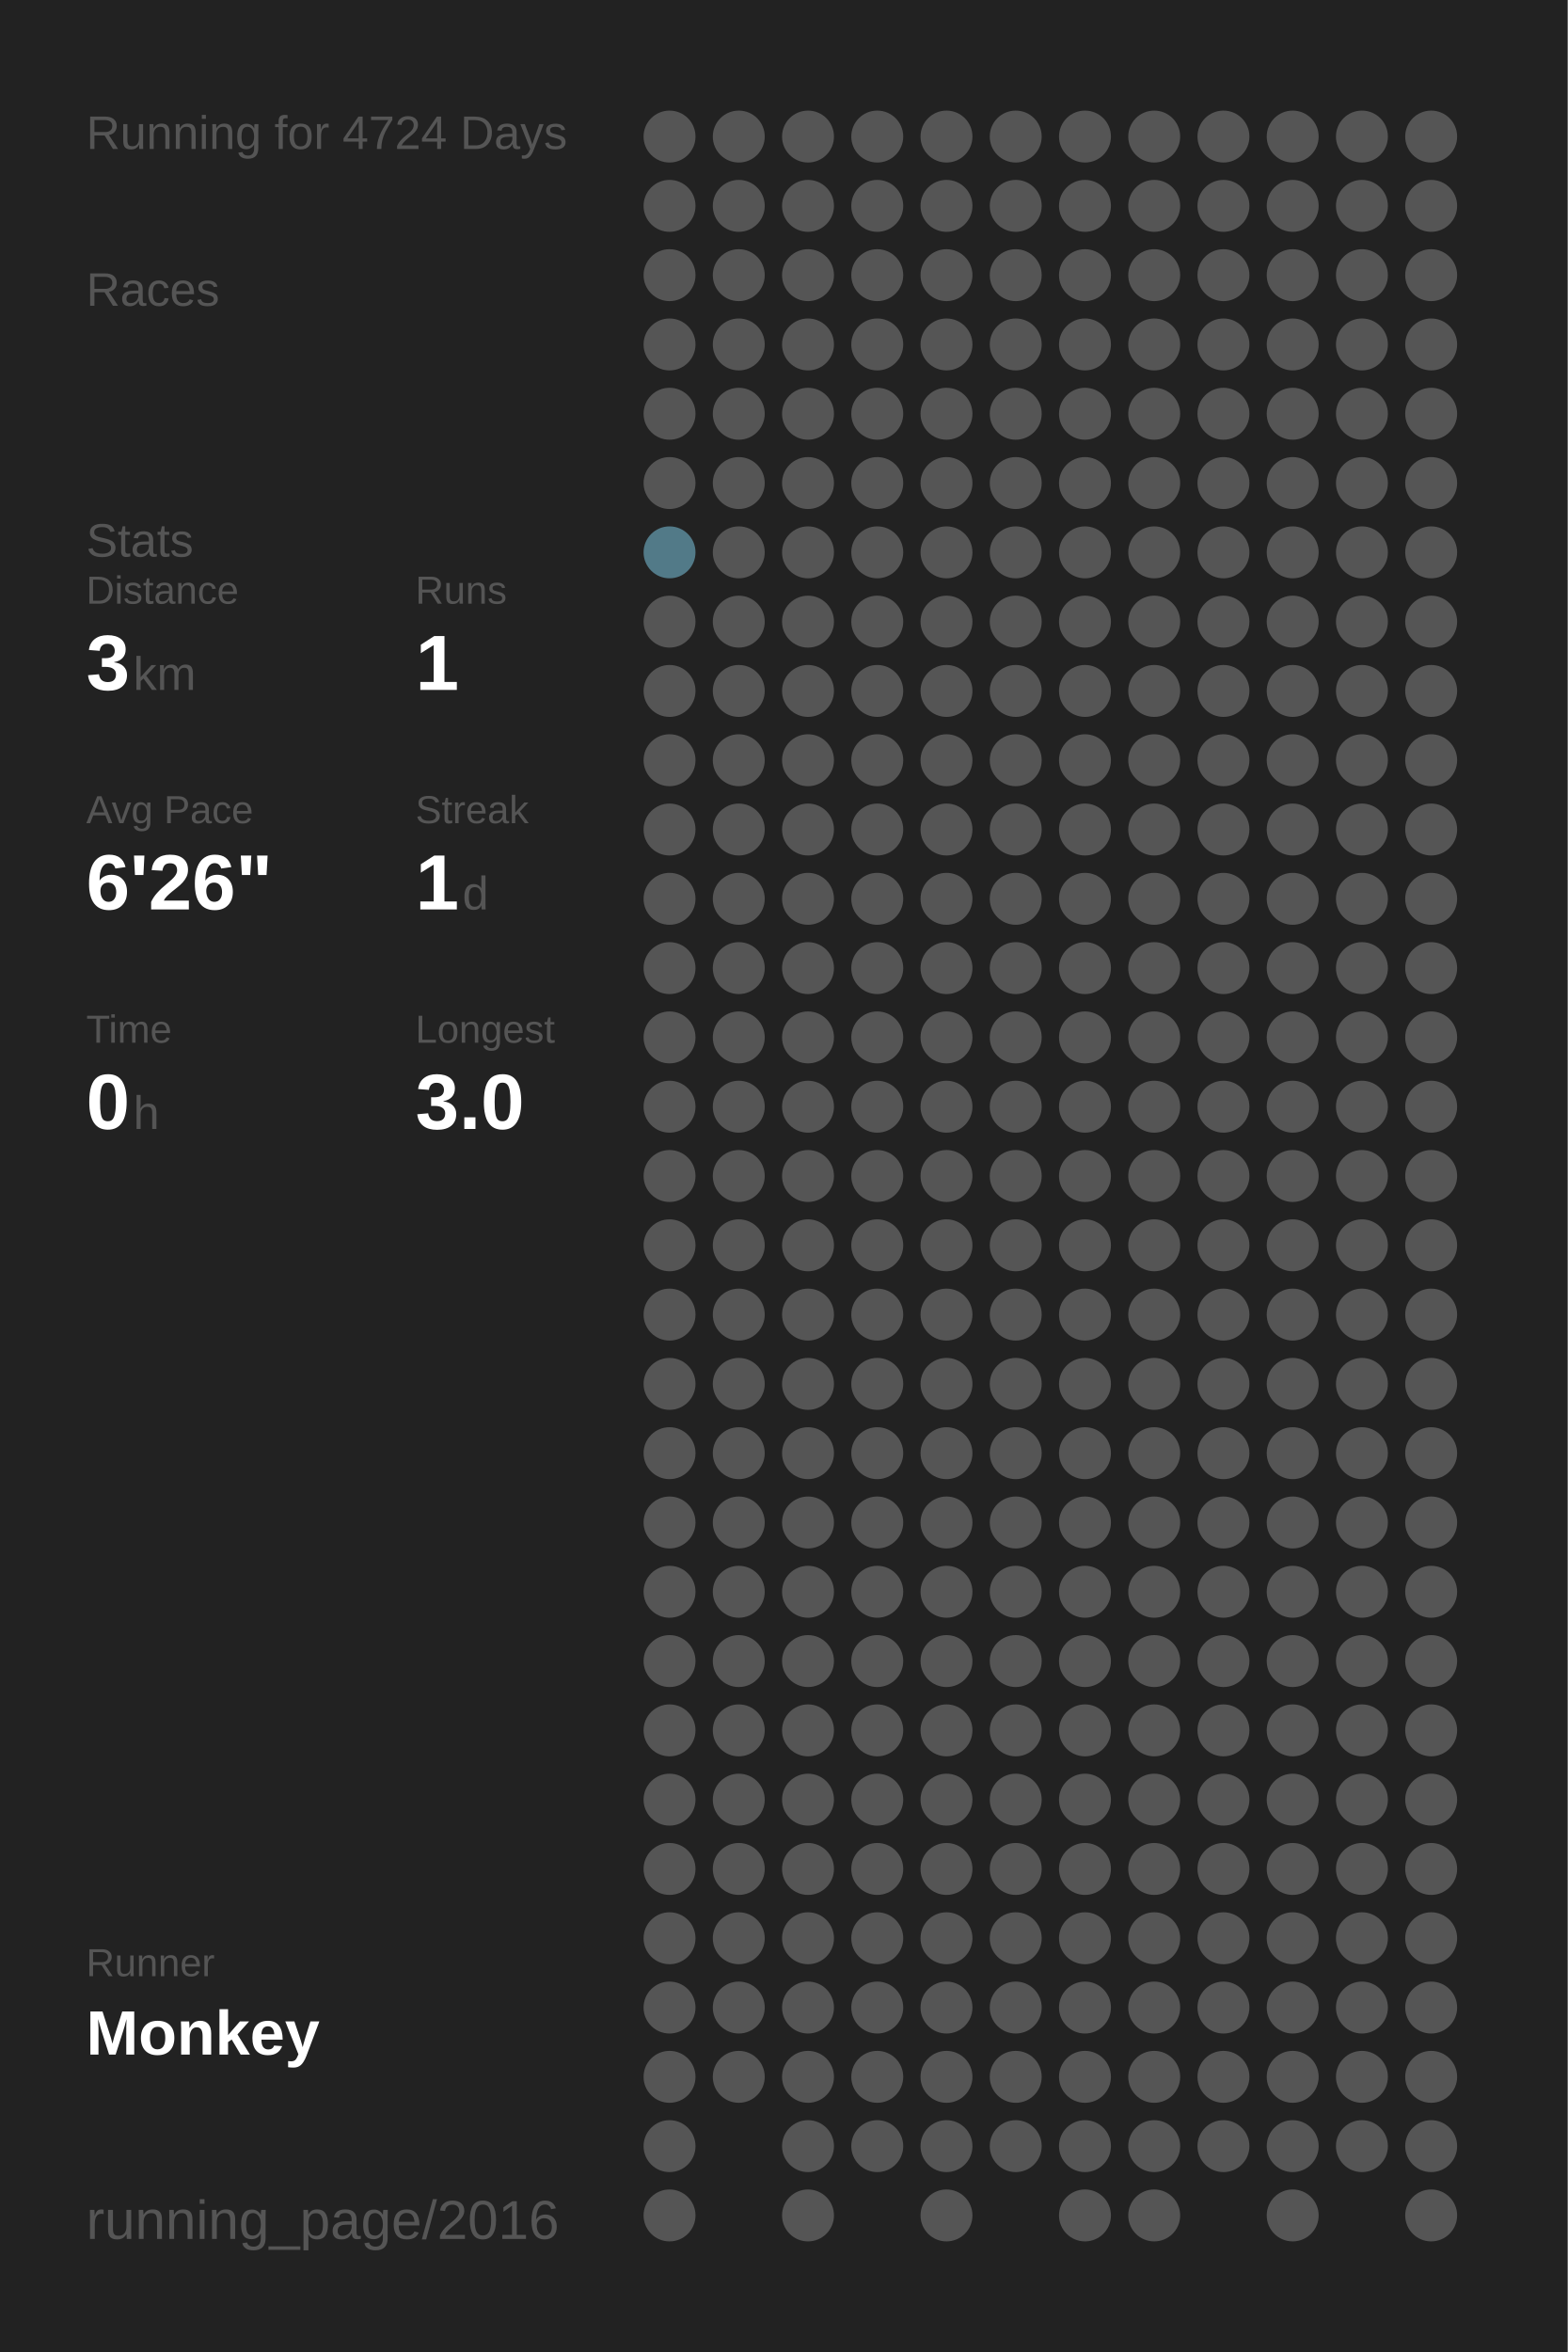
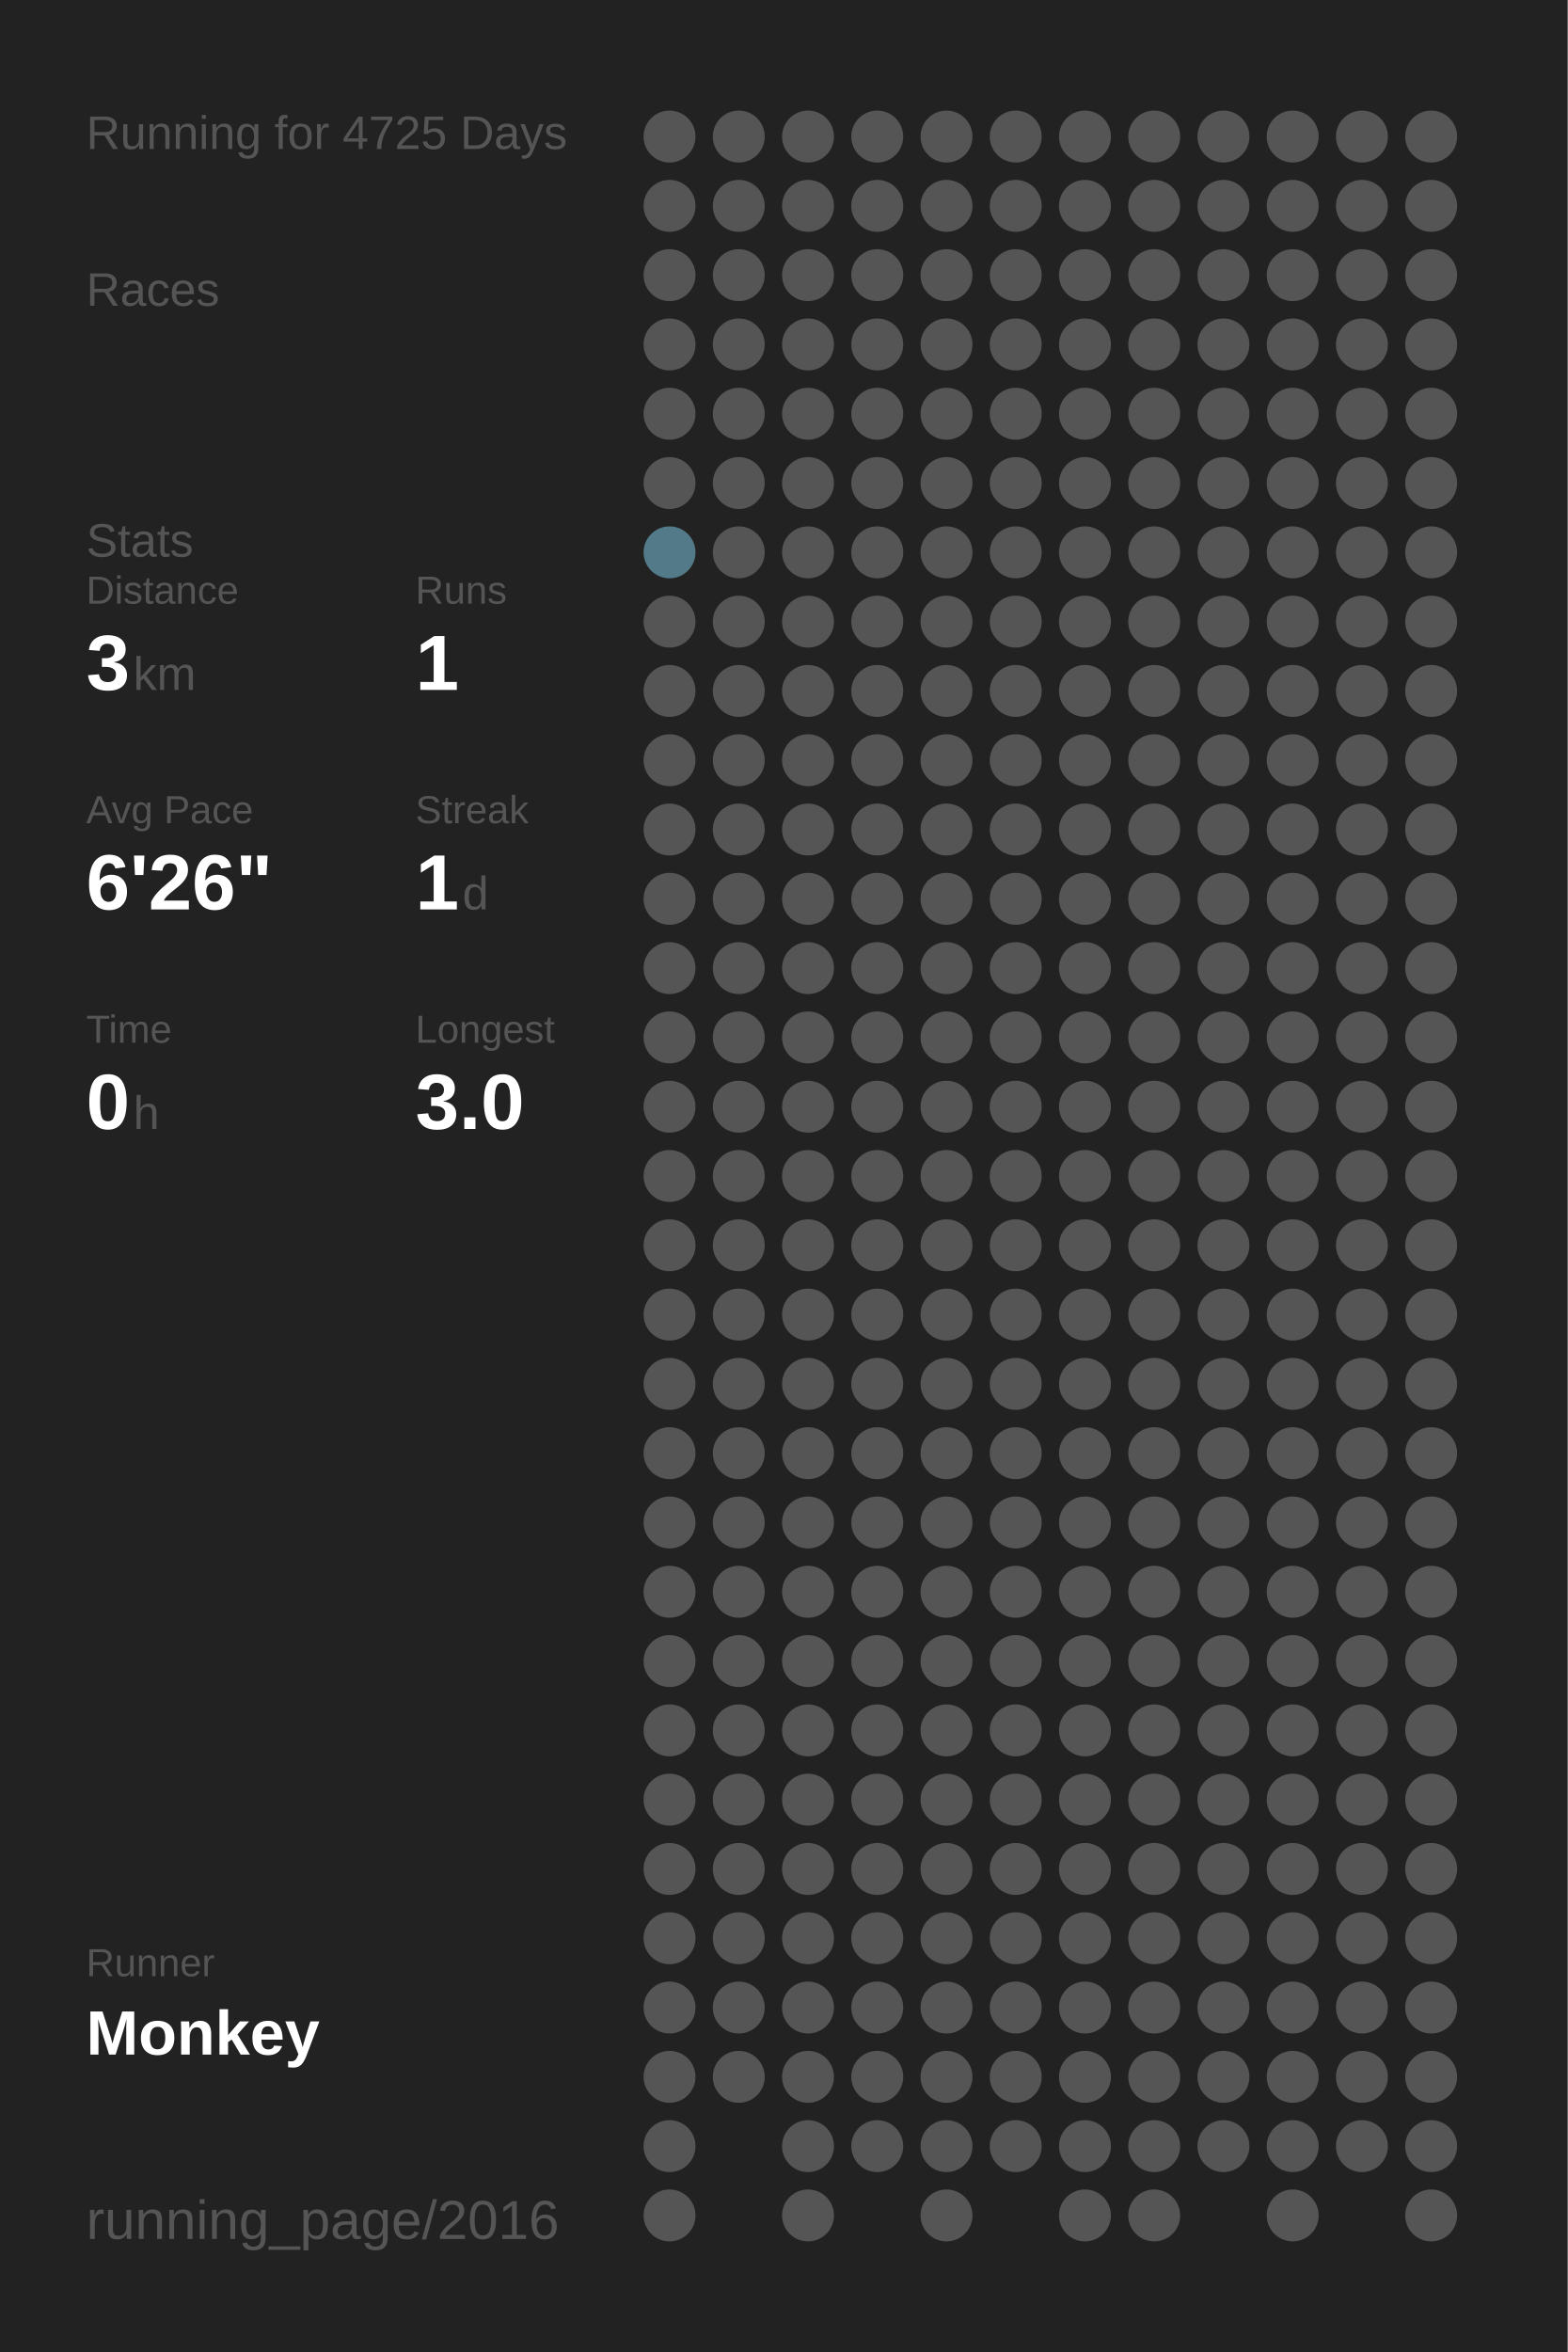
<svg xmlns="http://www.w3.org/2000/svg" baseProfile="full" height="300mm" version="1.1" viewBox="0,0,200,300" width="200mm">
  <defs />
  <rect fill="#222222" height="300" width="200" x="0" y="0" />
-   <text fill="#555555" style="font-size:6px; font-family:Arial;" x="11" y="19">Running for 4724 Days</text>
+   <text fill="#555555" style="font-size:6px; font-family:Arial;" x="11" y="19">Running for 4725 Days</text>
  <text fill="#555555" style="font-size:6px; font-family:Arial;" x="11" y="39">Races</text>
  <text fill="#555555" style="font-size:6px; font-family:Arial;" x="11" y="71">Stats</text>
  <text fill="#555555" style="font-size:5px; font-family:Arial;" x="11" y="77">Distance</text>
  <text fill="#FFFFFF" style="font-size:10px; font-family:Arial; font-weight:bold;" x="11" y="88">3</text>
  <text fill="#555555" style="font-size:6px; font-family:Arial;" x="17" y="88">km</text>
  <text fill="#555555" style="font-size:5px; font-family:Arial;" x="53" y="77">Runs</text>
  <text fill="#FFFFFF" style="font-size:10px; font-family:Arial; font-weight:bold;" x="53" y="88">1</text>
  <text fill="#555555" style="font-size:5px; font-family:Arial;" x="11" y="105">Avg Pace</text>
  <text fill="#FFFFFF" style="font-size:10px; font-family:Arial; font-weight:bold;" x="11" y="116">6'26"</text>
  <text fill="#555555" style="font-size:5px; font-family:Arial;" x="53" y="105">Streak</text>
  <text fill="#FFFFFF" style="font-size:10px; font-family:Arial; font-weight:bold;" x="53" y="116">1</text>
  <text fill="#555555" style="font-size:6px; font-family:Arial;" x="59" y="116">d</text>
  <text fill="#555555" style="font-size:5px; font-family:Arial;" x="11" y="133">Time</text>
  <text fill="#FFFFFF" style="font-size:10px; font-family:Arial; font-weight:bold;" x="11" y="144">0</text>
  <text fill="#555555" style="font-size:6px; font-family:Arial;" x="17" y="144">h</text>
  <text fill="#555555" style="font-size:5px; font-family:Arial;" x="53" y="133">Longest</text>
  <text fill="#FFFFFF" style="font-size:10px; font-family:Arial; font-weight:bold;" x="53" y="144">3.0</text>
  <text fill="#555555" style="font-size:5px; font-family:Arial;" x="11" y="252.065">Runner</text>
  <text fill="#FFFFFF" style="font-size:8px; font-family:Arial; font-weight:bold;" x="11" y="262.065">Monkey</text>
  <text fill="#555555" style="font-size:7px; font-family:Arial;" x="11" y="285.581">running_page/2016</text>
  <circle cx="85.417" cy="17.419" fill="#555555" r="3.312" />
  <circle cx="85.417" cy="26.258" fill="#555555" r="3.312" />
  <circle cx="85.417" cy="35.097" fill="#555555" r="3.312" />
  <circle cx="85.417" cy="43.935" fill="#555555" r="3.312" />
  <circle cx="85.417" cy="52.774" fill="#555555" r="3.312" />
  <circle cx="85.417" cy="61.613" fill="#555555" r="3.312" />
  <circle cx="85.417" cy="70.452" fill="#527a88" r="3.312" />
  <circle cx="85.417" cy="79.29" fill="#555555" r="3.312" />
  <circle cx="85.417" cy="88.129" fill="#555555" r="3.312" />
  <circle cx="85.417" cy="96.968" fill="#555555" r="3.312" />
  <circle cx="85.417" cy="105.806" fill="#555555" r="3.312" />
  <circle cx="85.417" cy="114.645" fill="#555555" r="3.312" />
  <circle cx="85.417" cy="123.484" fill="#555555" r="3.312" />
  <circle cx="85.417" cy="132.323" fill="#555555" r="3.312" />
  <circle cx="85.417" cy="141.161" fill="#555555" r="3.312" />
  <circle cx="85.417" cy="150" fill="#555555" r="3.312" />
  <circle cx="85.417" cy="158.839" fill="#555555" r="3.312" />
  <circle cx="85.417" cy="167.677" fill="#555555" r="3.312" />
  <circle cx="85.417" cy="176.516" fill="#555555" r="3.312" />
  <circle cx="85.417" cy="185.355" fill="#555555" r="3.312" />
  <circle cx="85.417" cy="194.194" fill="#555555" r="3.312" />
  <circle cx="85.417" cy="203.032" fill="#555555" r="3.312" />
  <circle cx="85.417" cy="211.871" fill="#555555" r="3.312" />
  <circle cx="85.417" cy="220.71" fill="#555555" r="3.312" />
  <circle cx="85.417" cy="229.548" fill="#555555" r="3.312" />
  <circle cx="85.417" cy="238.387" fill="#555555" r="3.312" />
  <circle cx="85.417" cy="247.226" fill="#555555" r="3.312" />
  <circle cx="85.417" cy="256.065" fill="#555555" r="3.312" />
  <circle cx="85.417" cy="264.903" fill="#555555" r="3.312" />
  <circle cx="85.417" cy="273.742" fill="#555555" r="3.312" />
  <circle cx="85.417" cy="282.581" fill="#555555" r="3.312" />
  <circle cx="94.25" cy="17.419" fill="#555555" r="3.312" />
  <circle cx="94.25" cy="26.258" fill="#555555" r="3.312" />
  <circle cx="94.25" cy="35.097" fill="#555555" r="3.312" />
  <circle cx="94.25" cy="43.935" fill="#555555" r="3.312" />
  <circle cx="94.25" cy="52.774" fill="#555555" r="3.312" />
  <circle cx="94.25" cy="61.613" fill="#555555" r="3.312" />
  <circle cx="94.25" cy="70.452" fill="#555555" r="3.312" />
  <circle cx="94.25" cy="79.29" fill="#555555" r="3.312" />
  <circle cx="94.25" cy="88.129" fill="#555555" r="3.312" />
  <circle cx="94.25" cy="96.968" fill="#555555" r="3.312" />
  <circle cx="94.25" cy="105.806" fill="#555555" r="3.312" />
  <circle cx="94.25" cy="114.645" fill="#555555" r="3.312" />
  <circle cx="94.25" cy="123.484" fill="#555555" r="3.312" />
  <circle cx="94.25" cy="132.323" fill="#555555" r="3.312" />
  <circle cx="94.25" cy="141.161" fill="#555555" r="3.312" />
  <circle cx="94.25" cy="150" fill="#555555" r="3.312" />
  <circle cx="94.25" cy="158.839" fill="#555555" r="3.312" />
  <circle cx="94.25" cy="167.677" fill="#555555" r="3.312" />
  <circle cx="94.25" cy="176.516" fill="#555555" r="3.312" />
  <circle cx="94.25" cy="185.355" fill="#555555" r="3.312" />
  <circle cx="94.25" cy="194.194" fill="#555555" r="3.312" />
  <circle cx="94.25" cy="203.032" fill="#555555" r="3.312" />
  <circle cx="94.25" cy="211.871" fill="#555555" r="3.312" />
  <circle cx="94.25" cy="220.71" fill="#555555" r="3.312" />
  <circle cx="94.25" cy="229.548" fill="#555555" r="3.312" />
  <circle cx="94.25" cy="238.387" fill="#555555" r="3.312" />
  <circle cx="94.25" cy="247.226" fill="#555555" r="3.312" />
  <circle cx="94.25" cy="256.065" fill="#555555" r="3.312" />
  <circle cx="94.25" cy="264.903" fill="#555555" r="3.312" />
  <circle cx="103.083" cy="17.419" fill="#555555" r="3.312" />
  <circle cx="103.083" cy="26.258" fill="#555555" r="3.312" />
  <circle cx="103.083" cy="35.097" fill="#555555" r="3.312" />
  <circle cx="103.083" cy="43.935" fill="#555555" r="3.312" />
  <circle cx="103.083" cy="52.774" fill="#555555" r="3.312" />
  <circle cx="103.083" cy="61.613" fill="#555555" r="3.312" />
  <circle cx="103.083" cy="70.452" fill="#555555" r="3.312" />
  <circle cx="103.083" cy="79.29" fill="#555555" r="3.312" />
  <circle cx="103.083" cy="88.129" fill="#555555" r="3.312" />
  <circle cx="103.083" cy="96.968" fill="#555555" r="3.312" />
  <circle cx="103.083" cy="105.806" fill="#555555" r="3.312" />
  <circle cx="103.083" cy="114.645" fill="#555555" r="3.312" />
  <circle cx="103.083" cy="123.484" fill="#555555" r="3.312" />
  <circle cx="103.083" cy="132.323" fill="#555555" r="3.312" />
  <circle cx="103.083" cy="141.161" fill="#555555" r="3.312" />
  <circle cx="103.083" cy="150" fill="#555555" r="3.312" />
  <circle cx="103.083" cy="158.839" fill="#555555" r="3.312" />
  <circle cx="103.083" cy="167.677" fill="#555555" r="3.312" />
  <circle cx="103.083" cy="176.516" fill="#555555" r="3.312" />
  <circle cx="103.083" cy="185.355" fill="#555555" r="3.312" />
  <circle cx="103.083" cy="194.194" fill="#555555" r="3.312" />
  <circle cx="103.083" cy="203.032" fill="#555555" r="3.312" />
  <circle cx="103.083" cy="211.871" fill="#555555" r="3.312" />
  <circle cx="103.083" cy="220.71" fill="#555555" r="3.312" />
  <circle cx="103.083" cy="229.548" fill="#555555" r="3.312" />
  <circle cx="103.083" cy="238.387" fill="#555555" r="3.312" />
  <circle cx="103.083" cy="247.226" fill="#555555" r="3.312" />
  <circle cx="103.083" cy="256.065" fill="#555555" r="3.312" />
  <circle cx="103.083" cy="264.903" fill="#555555" r="3.312" />
  <circle cx="103.083" cy="273.742" fill="#555555" r="3.312" />
  <circle cx="103.083" cy="282.581" fill="#555555" r="3.312" />
  <circle cx="111.917" cy="17.419" fill="#555555" r="3.312" />
  <circle cx="111.917" cy="26.258" fill="#555555" r="3.312" />
  <circle cx="111.917" cy="35.097" fill="#555555" r="3.312" />
  <circle cx="111.917" cy="43.935" fill="#555555" r="3.312" />
  <circle cx="111.917" cy="52.774" fill="#555555" r="3.312" />
  <circle cx="111.917" cy="61.613" fill="#555555" r="3.312" />
  <circle cx="111.917" cy="70.452" fill="#555555" r="3.312" />
  <circle cx="111.917" cy="79.29" fill="#555555" r="3.312" />
  <circle cx="111.917" cy="88.129" fill="#555555" r="3.312" />
  <circle cx="111.917" cy="96.968" fill="#555555" r="3.312" />
  <circle cx="111.917" cy="105.806" fill="#555555" r="3.312" />
  <circle cx="111.917" cy="114.645" fill="#555555" r="3.312" />
  <circle cx="111.917" cy="123.484" fill="#555555" r="3.312" />
  <circle cx="111.917" cy="132.323" fill="#555555" r="3.312" />
  <circle cx="111.917" cy="141.161" fill="#555555" r="3.312" />
  <circle cx="111.917" cy="150" fill="#555555" r="3.312" />
  <circle cx="111.917" cy="158.839" fill="#555555" r="3.312" />
  <circle cx="111.917" cy="167.677" fill="#555555" r="3.312" />
  <circle cx="111.917" cy="176.516" fill="#555555" r="3.312" />
  <circle cx="111.917" cy="185.355" fill="#555555" r="3.312" />
  <circle cx="111.917" cy="194.194" fill="#555555" r="3.312" />
  <circle cx="111.917" cy="203.032" fill="#555555" r="3.312" />
  <circle cx="111.917" cy="211.871" fill="#555555" r="3.312" />
  <circle cx="111.917" cy="220.71" fill="#555555" r="3.312" />
  <circle cx="111.917" cy="229.548" fill="#555555" r="3.312" />
  <circle cx="111.917" cy="238.387" fill="#555555" r="3.312" />
  <circle cx="111.917" cy="247.226" fill="#555555" r="3.312" />
  <circle cx="111.917" cy="256.065" fill="#555555" r="3.312" />
  <circle cx="111.917" cy="264.903" fill="#555555" r="3.312" />
  <circle cx="111.917" cy="273.742" fill="#555555" r="3.312" />
  <circle cx="120.75" cy="17.419" fill="#555555" r="3.312" />
  <circle cx="120.75" cy="26.258" fill="#555555" r="3.312" />
  <circle cx="120.75" cy="35.097" fill="#555555" r="3.312" />
  <circle cx="120.75" cy="43.935" fill="#555555" r="3.312" />
  <circle cx="120.75" cy="52.774" fill="#555555" r="3.312" />
  <circle cx="120.75" cy="61.613" fill="#555555" r="3.312" />
  <circle cx="120.75" cy="70.452" fill="#555555" r="3.312" />
  <circle cx="120.75" cy="79.29" fill="#555555" r="3.312" />
  <circle cx="120.75" cy="88.129" fill="#555555" r="3.312" />
  <circle cx="120.75" cy="96.968" fill="#555555" r="3.312" />
  <circle cx="120.75" cy="105.806" fill="#555555" r="3.312" />
  <circle cx="120.75" cy="114.645" fill="#555555" r="3.312" />
  <circle cx="120.75" cy="123.484" fill="#555555" r="3.312" />
  <circle cx="120.75" cy="132.323" fill="#555555" r="3.312" />
  <circle cx="120.75" cy="141.161" fill="#555555" r="3.312" />
  <circle cx="120.75" cy="150" fill="#555555" r="3.312" />
  <circle cx="120.75" cy="158.839" fill="#555555" r="3.312" />
  <circle cx="120.75" cy="167.677" fill="#555555" r="3.312" />
  <circle cx="120.75" cy="176.516" fill="#555555" r="3.312" />
  <circle cx="120.75" cy="185.355" fill="#555555" r="3.312" />
  <circle cx="120.75" cy="194.194" fill="#555555" r="3.312" />
  <circle cx="120.75" cy="203.032" fill="#555555" r="3.312" />
  <circle cx="120.75" cy="211.871" fill="#555555" r="3.312" />
  <circle cx="120.75" cy="220.71" fill="#555555" r="3.312" />
  <circle cx="120.75" cy="229.548" fill="#555555" r="3.312" />
  <circle cx="120.75" cy="238.387" fill="#555555" r="3.312" />
  <circle cx="120.75" cy="247.226" fill="#555555" r="3.312" />
  <circle cx="120.75" cy="256.065" fill="#555555" r="3.312" />
  <circle cx="120.75" cy="264.903" fill="#555555" r="3.312" />
  <circle cx="120.75" cy="273.742" fill="#555555" r="3.312" />
  <circle cx="120.75" cy="282.581" fill="#555555" r="3.312" />
  <circle cx="129.583" cy="17.419" fill="#555555" r="3.312" />
  <circle cx="129.583" cy="26.258" fill="#555555" r="3.312" />
  <circle cx="129.583" cy="35.097" fill="#555555" r="3.312" />
  <circle cx="129.583" cy="43.935" fill="#555555" r="3.312" />
  <circle cx="129.583" cy="52.774" fill="#555555" r="3.312" />
  <circle cx="129.583" cy="61.613" fill="#555555" r="3.312" />
  <circle cx="129.583" cy="70.452" fill="#555555" r="3.312" />
  <circle cx="129.583" cy="79.29" fill="#555555" r="3.312" />
  <circle cx="129.583" cy="88.129" fill="#555555" r="3.312" />
  <circle cx="129.583" cy="96.968" fill="#555555" r="3.312" />
  <circle cx="129.583" cy="105.806" fill="#555555" r="3.312" />
  <circle cx="129.583" cy="114.645" fill="#555555" r="3.312" />
  <circle cx="129.583" cy="123.484" fill="#555555" r="3.312" />
  <circle cx="129.583" cy="132.323" fill="#555555" r="3.312" />
  <circle cx="129.583" cy="141.161" fill="#555555" r="3.312" />
  <circle cx="129.583" cy="150" fill="#555555" r="3.312" />
  <circle cx="129.583" cy="158.839" fill="#555555" r="3.312" />
  <circle cx="129.583" cy="167.677" fill="#555555" r="3.312" />
  <circle cx="129.583" cy="176.516" fill="#555555" r="3.312" />
  <circle cx="129.583" cy="185.355" fill="#555555" r="3.312" />
  <circle cx="129.583" cy="194.194" fill="#555555" r="3.312" />
  <circle cx="129.583" cy="203.032" fill="#555555" r="3.312" />
  <circle cx="129.583" cy="211.871" fill="#555555" r="3.312" />
  <circle cx="129.583" cy="220.71" fill="#555555" r="3.312" />
  <circle cx="129.583" cy="229.548" fill="#555555" r="3.312" />
  <circle cx="129.583" cy="238.387" fill="#555555" r="3.312" />
  <circle cx="129.583" cy="247.226" fill="#555555" r="3.312" />
  <circle cx="129.583" cy="256.065" fill="#555555" r="3.312" />
  <circle cx="129.583" cy="264.903" fill="#555555" r="3.312" />
  <circle cx="129.583" cy="273.742" fill="#555555" r="3.312" />
  <circle cx="138.417" cy="17.419" fill="#555555" r="3.312" />
  <circle cx="138.417" cy="26.258" fill="#555555" r="3.312" />
  <circle cx="138.417" cy="35.097" fill="#555555" r="3.312" />
  <circle cx="138.417" cy="43.935" fill="#555555" r="3.312" />
  <circle cx="138.417" cy="52.774" fill="#555555" r="3.312" />
  <circle cx="138.417" cy="61.613" fill="#555555" r="3.312" />
  <circle cx="138.417" cy="70.452" fill="#555555" r="3.312" />
  <circle cx="138.417" cy="79.29" fill="#555555" r="3.312" />
  <circle cx="138.417" cy="88.129" fill="#555555" r="3.312" />
  <circle cx="138.417" cy="96.968" fill="#555555" r="3.312" />
  <circle cx="138.417" cy="105.806" fill="#555555" r="3.312" />
  <circle cx="138.417" cy="114.645" fill="#555555" r="3.312" />
  <circle cx="138.417" cy="123.484" fill="#555555" r="3.312" />
  <circle cx="138.417" cy="132.323" fill="#555555" r="3.312" />
  <circle cx="138.417" cy="141.161" fill="#555555" r="3.312" />
  <circle cx="138.417" cy="150" fill="#555555" r="3.312" />
  <circle cx="138.417" cy="158.839" fill="#555555" r="3.312" />
  <circle cx="138.417" cy="167.677" fill="#555555" r="3.312" />
  <circle cx="138.417" cy="176.516" fill="#555555" r="3.312" />
  <circle cx="138.417" cy="185.355" fill="#555555" r="3.312" />
  <circle cx="138.417" cy="194.194" fill="#555555" r="3.312" />
  <circle cx="138.417" cy="203.032" fill="#555555" r="3.312" />
  <circle cx="138.417" cy="211.871" fill="#555555" r="3.312" />
  <circle cx="138.417" cy="220.71" fill="#555555" r="3.312" />
  <circle cx="138.417" cy="229.548" fill="#555555" r="3.312" />
  <circle cx="138.417" cy="238.387" fill="#555555" r="3.312" />
  <circle cx="138.417" cy="247.226" fill="#555555" r="3.312" />
  <circle cx="138.417" cy="256.065" fill="#555555" r="3.312" />
  <circle cx="138.417" cy="264.903" fill="#555555" r="3.312" />
  <circle cx="138.417" cy="273.742" fill="#555555" r="3.312" />
  <circle cx="138.417" cy="282.581" fill="#555555" r="3.312" />
  <circle cx="147.25" cy="17.419" fill="#555555" r="3.312" />
  <circle cx="147.25" cy="26.258" fill="#555555" r="3.312" />
  <circle cx="147.25" cy="35.097" fill="#555555" r="3.312" />
  <circle cx="147.25" cy="43.935" fill="#555555" r="3.312" />
  <circle cx="147.25" cy="52.774" fill="#555555" r="3.312" />
  <circle cx="147.25" cy="61.613" fill="#555555" r="3.312" />
  <circle cx="147.25" cy="70.452" fill="#555555" r="3.312" />
  <circle cx="147.25" cy="79.29" fill="#555555" r="3.312" />
  <circle cx="147.25" cy="88.129" fill="#555555" r="3.312" />
  <circle cx="147.25" cy="96.968" fill="#555555" r="3.312" />
  <circle cx="147.25" cy="105.806" fill="#555555" r="3.312" />
  <circle cx="147.25" cy="114.645" fill="#555555" r="3.312" />
  <circle cx="147.25" cy="123.484" fill="#555555" r="3.312" />
  <circle cx="147.25" cy="132.323" fill="#555555" r="3.312" />
  <circle cx="147.25" cy="141.161" fill="#555555" r="3.312" />
  <circle cx="147.25" cy="150" fill="#555555" r="3.312" />
  <circle cx="147.25" cy="158.839" fill="#555555" r="3.312" />
  <circle cx="147.25" cy="167.677" fill="#555555" r="3.312" />
  <circle cx="147.25" cy="176.516" fill="#555555" r="3.312" />
  <circle cx="147.25" cy="185.355" fill="#555555" r="3.312" />
  <circle cx="147.25" cy="194.194" fill="#555555" r="3.312" />
  <circle cx="147.25" cy="203.032" fill="#555555" r="3.312" />
  <circle cx="147.25" cy="211.871" fill="#555555" r="3.312" />
  <circle cx="147.25" cy="220.71" fill="#555555" r="3.312" />
  <circle cx="147.25" cy="229.548" fill="#555555" r="3.312" />
  <circle cx="147.25" cy="238.387" fill="#555555" r="3.312" />
  <circle cx="147.25" cy="247.226" fill="#555555" r="3.312" />
  <circle cx="147.25" cy="256.065" fill="#555555" r="3.312" />
  <circle cx="147.25" cy="264.903" fill="#555555" r="3.312" />
  <circle cx="147.25" cy="273.742" fill="#555555" r="3.312" />
  <circle cx="147.25" cy="282.581" fill="#555555" r="3.312" />
  <circle cx="156.083" cy="17.419" fill="#555555" r="3.312" />
  <circle cx="156.083" cy="26.258" fill="#555555" r="3.312" />
  <circle cx="156.083" cy="35.097" fill="#555555" r="3.312" />
  <circle cx="156.083" cy="43.935" fill="#555555" r="3.312" />
  <circle cx="156.083" cy="52.774" fill="#555555" r="3.312" />
  <circle cx="156.083" cy="61.613" fill="#555555" r="3.312" />
  <circle cx="156.083" cy="70.452" fill="#555555" r="3.312" />
  <circle cx="156.083" cy="79.29" fill="#555555" r="3.312" />
  <circle cx="156.083" cy="88.129" fill="#555555" r="3.312" />
  <circle cx="156.083" cy="96.968" fill="#555555" r="3.312" />
  <circle cx="156.083" cy="105.806" fill="#555555" r="3.312" />
  <circle cx="156.083" cy="114.645" fill="#555555" r="3.312" />
  <circle cx="156.083" cy="123.484" fill="#555555" r="3.312" />
  <circle cx="156.083" cy="132.323" fill="#555555" r="3.312" />
  <circle cx="156.083" cy="141.161" fill="#555555" r="3.312" />
  <circle cx="156.083" cy="150" fill="#555555" r="3.312" />
  <circle cx="156.083" cy="158.839" fill="#555555" r="3.312" />
  <circle cx="156.083" cy="167.677" fill="#555555" r="3.312" />
  <circle cx="156.083" cy="176.516" fill="#555555" r="3.312" />
  <circle cx="156.083" cy="185.355" fill="#555555" r="3.312" />
  <circle cx="156.083" cy="194.194" fill="#555555" r="3.312" />
  <circle cx="156.083" cy="203.032" fill="#555555" r="3.312" />
  <circle cx="156.083" cy="211.871" fill="#555555" r="3.312" />
  <circle cx="156.083" cy="220.71" fill="#555555" r="3.312" />
  <circle cx="156.083" cy="229.548" fill="#555555" r="3.312" />
  <circle cx="156.083" cy="238.387" fill="#555555" r="3.312" />
  <circle cx="156.083" cy="247.226" fill="#555555" r="3.312" />
  <circle cx="156.083" cy="256.065" fill="#555555" r="3.312" />
  <circle cx="156.083" cy="264.903" fill="#555555" r="3.312" />
  <circle cx="156.083" cy="273.742" fill="#555555" r="3.312" />
  <circle cx="164.917" cy="17.419" fill="#555555" r="3.312" />
  <circle cx="164.917" cy="26.258" fill="#555555" r="3.312" />
  <circle cx="164.917" cy="35.097" fill="#555555" r="3.312" />
  <circle cx="164.917" cy="43.935" fill="#555555" r="3.312" />
  <circle cx="164.917" cy="52.774" fill="#555555" r="3.312" />
  <circle cx="164.917" cy="61.613" fill="#555555" r="3.312" />
  <circle cx="164.917" cy="70.452" fill="#555555" r="3.312" />
  <circle cx="164.917" cy="79.29" fill="#555555" r="3.312" />
  <circle cx="164.917" cy="88.129" fill="#555555" r="3.312" />
  <circle cx="164.917" cy="96.968" fill="#555555" r="3.312" />
  <circle cx="164.917" cy="105.806" fill="#555555" r="3.312" />
  <circle cx="164.917" cy="114.645" fill="#555555" r="3.312" />
  <circle cx="164.917" cy="123.484" fill="#555555" r="3.312" />
  <circle cx="164.917" cy="132.323" fill="#555555" r="3.312" />
  <circle cx="164.917" cy="141.161" fill="#555555" r="3.312" />
  <circle cx="164.917" cy="150" fill="#555555" r="3.312" />
  <circle cx="164.917" cy="158.839" fill="#555555" r="3.312" />
  <circle cx="164.917" cy="167.677" fill="#555555" r="3.312" />
  <circle cx="164.917" cy="176.516" fill="#555555" r="3.312" />
  <circle cx="164.917" cy="185.355" fill="#555555" r="3.312" />
  <circle cx="164.917" cy="194.194" fill="#555555" r="3.312" />
  <circle cx="164.917" cy="203.032" fill="#555555" r="3.312" />
  <circle cx="164.917" cy="211.871" fill="#555555" r="3.312" />
  <circle cx="164.917" cy="220.71" fill="#555555" r="3.312" />
  <circle cx="164.917" cy="229.548" fill="#555555" r="3.312" />
  <circle cx="164.917" cy="238.387" fill="#555555" r="3.312" />
  <circle cx="164.917" cy="247.226" fill="#555555" r="3.312" />
  <circle cx="164.917" cy="256.065" fill="#555555" r="3.312" />
  <circle cx="164.917" cy="264.903" fill="#555555" r="3.312" />
  <circle cx="164.917" cy="273.742" fill="#555555" r="3.312" />
  <circle cx="164.917" cy="282.581" fill="#555555" r="3.312" />
  <circle cx="173.75" cy="17.419" fill="#555555" r="3.312" />
  <circle cx="173.75" cy="26.258" fill="#555555" r="3.312" />
  <circle cx="173.75" cy="35.097" fill="#555555" r="3.312" />
  <circle cx="173.75" cy="43.935" fill="#555555" r="3.312" />
  <circle cx="173.75" cy="52.774" fill="#555555" r="3.312" />
  <circle cx="173.75" cy="61.613" fill="#555555" r="3.312" />
  <circle cx="173.75" cy="70.452" fill="#555555" r="3.312" />
  <circle cx="173.75" cy="79.29" fill="#555555" r="3.312" />
  <circle cx="173.75" cy="88.129" fill="#555555" r="3.312" />
  <circle cx="173.75" cy="96.968" fill="#555555" r="3.312" />
  <circle cx="173.75" cy="105.806" fill="#555555" r="3.312" />
  <circle cx="173.75" cy="114.645" fill="#555555" r="3.312" />
  <circle cx="173.75" cy="123.484" fill="#555555" r="3.312" />
  <circle cx="173.75" cy="132.323" fill="#555555" r="3.312" />
  <circle cx="173.75" cy="141.161" fill="#555555" r="3.312" />
  <circle cx="173.75" cy="150" fill="#555555" r="3.312" />
  <circle cx="173.75" cy="158.839" fill="#555555" r="3.312" />
  <circle cx="173.75" cy="167.677" fill="#555555" r="3.312" />
  <circle cx="173.75" cy="176.516" fill="#555555" r="3.312" />
  <circle cx="173.75" cy="185.355" fill="#555555" r="3.312" />
  <circle cx="173.75" cy="194.194" fill="#555555" r="3.312" />
  <circle cx="173.75" cy="203.032" fill="#555555" r="3.312" />
  <circle cx="173.75" cy="211.871" fill="#555555" r="3.312" />
  <circle cx="173.75" cy="220.71" fill="#555555" r="3.312" />
  <circle cx="173.75" cy="229.548" fill="#555555" r="3.312" />
  <circle cx="173.75" cy="238.387" fill="#555555" r="3.312" />
  <circle cx="173.75" cy="247.226" fill="#555555" r="3.312" />
  <circle cx="173.75" cy="256.065" fill="#555555" r="3.312" />
  <circle cx="173.75" cy="264.903" fill="#555555" r="3.312" />
  <circle cx="173.75" cy="273.742" fill="#555555" r="3.312" />
  <circle cx="182.583" cy="17.419" fill="#555555" r="3.312" />
  <circle cx="182.583" cy="26.258" fill="#555555" r="3.312" />
  <circle cx="182.583" cy="35.097" fill="#555555" r="3.312" />
  <circle cx="182.583" cy="43.935" fill="#555555" r="3.312" />
  <circle cx="182.583" cy="52.774" fill="#555555" r="3.312" />
  <circle cx="182.583" cy="61.613" fill="#555555" r="3.312" />
  <circle cx="182.583" cy="70.452" fill="#555555" r="3.312" />
  <circle cx="182.583" cy="79.29" fill="#555555" r="3.312" />
  <circle cx="182.583" cy="88.129" fill="#555555" r="3.312" />
  <circle cx="182.583" cy="96.968" fill="#555555" r="3.312" />
  <circle cx="182.583" cy="105.806" fill="#555555" r="3.312" />
  <circle cx="182.583" cy="114.645" fill="#555555" r="3.312" />
  <circle cx="182.583" cy="123.484" fill="#555555" r="3.312" />
  <circle cx="182.583" cy="132.323" fill="#555555" r="3.312" />
  <circle cx="182.583" cy="141.161" fill="#555555" r="3.312" />
  <circle cx="182.583" cy="150" fill="#555555" r="3.312" />
  <circle cx="182.583" cy="158.839" fill="#555555" r="3.312" />
  <circle cx="182.583" cy="167.677" fill="#555555" r="3.312" />
  <circle cx="182.583" cy="176.516" fill="#555555" r="3.312" />
  <circle cx="182.583" cy="185.355" fill="#555555" r="3.312" />
  <circle cx="182.583" cy="194.194" fill="#555555" r="3.312" />
  <circle cx="182.583" cy="203.032" fill="#555555" r="3.312" />
  <circle cx="182.583" cy="211.871" fill="#555555" r="3.312" />
  <circle cx="182.583" cy="220.71" fill="#555555" r="3.312" />
  <circle cx="182.583" cy="229.548" fill="#555555" r="3.312" />
  <circle cx="182.583" cy="238.387" fill="#555555" r="3.312" />
  <circle cx="182.583" cy="247.226" fill="#555555" r="3.312" />
  <circle cx="182.583" cy="256.065" fill="#555555" r="3.312" />
  <circle cx="182.583" cy="264.903" fill="#555555" r="3.312" />
  <circle cx="182.583" cy="273.742" fill="#555555" r="3.312" />
  <circle cx="182.583" cy="282.581" fill="#555555" r="3.312" />
</svg>
